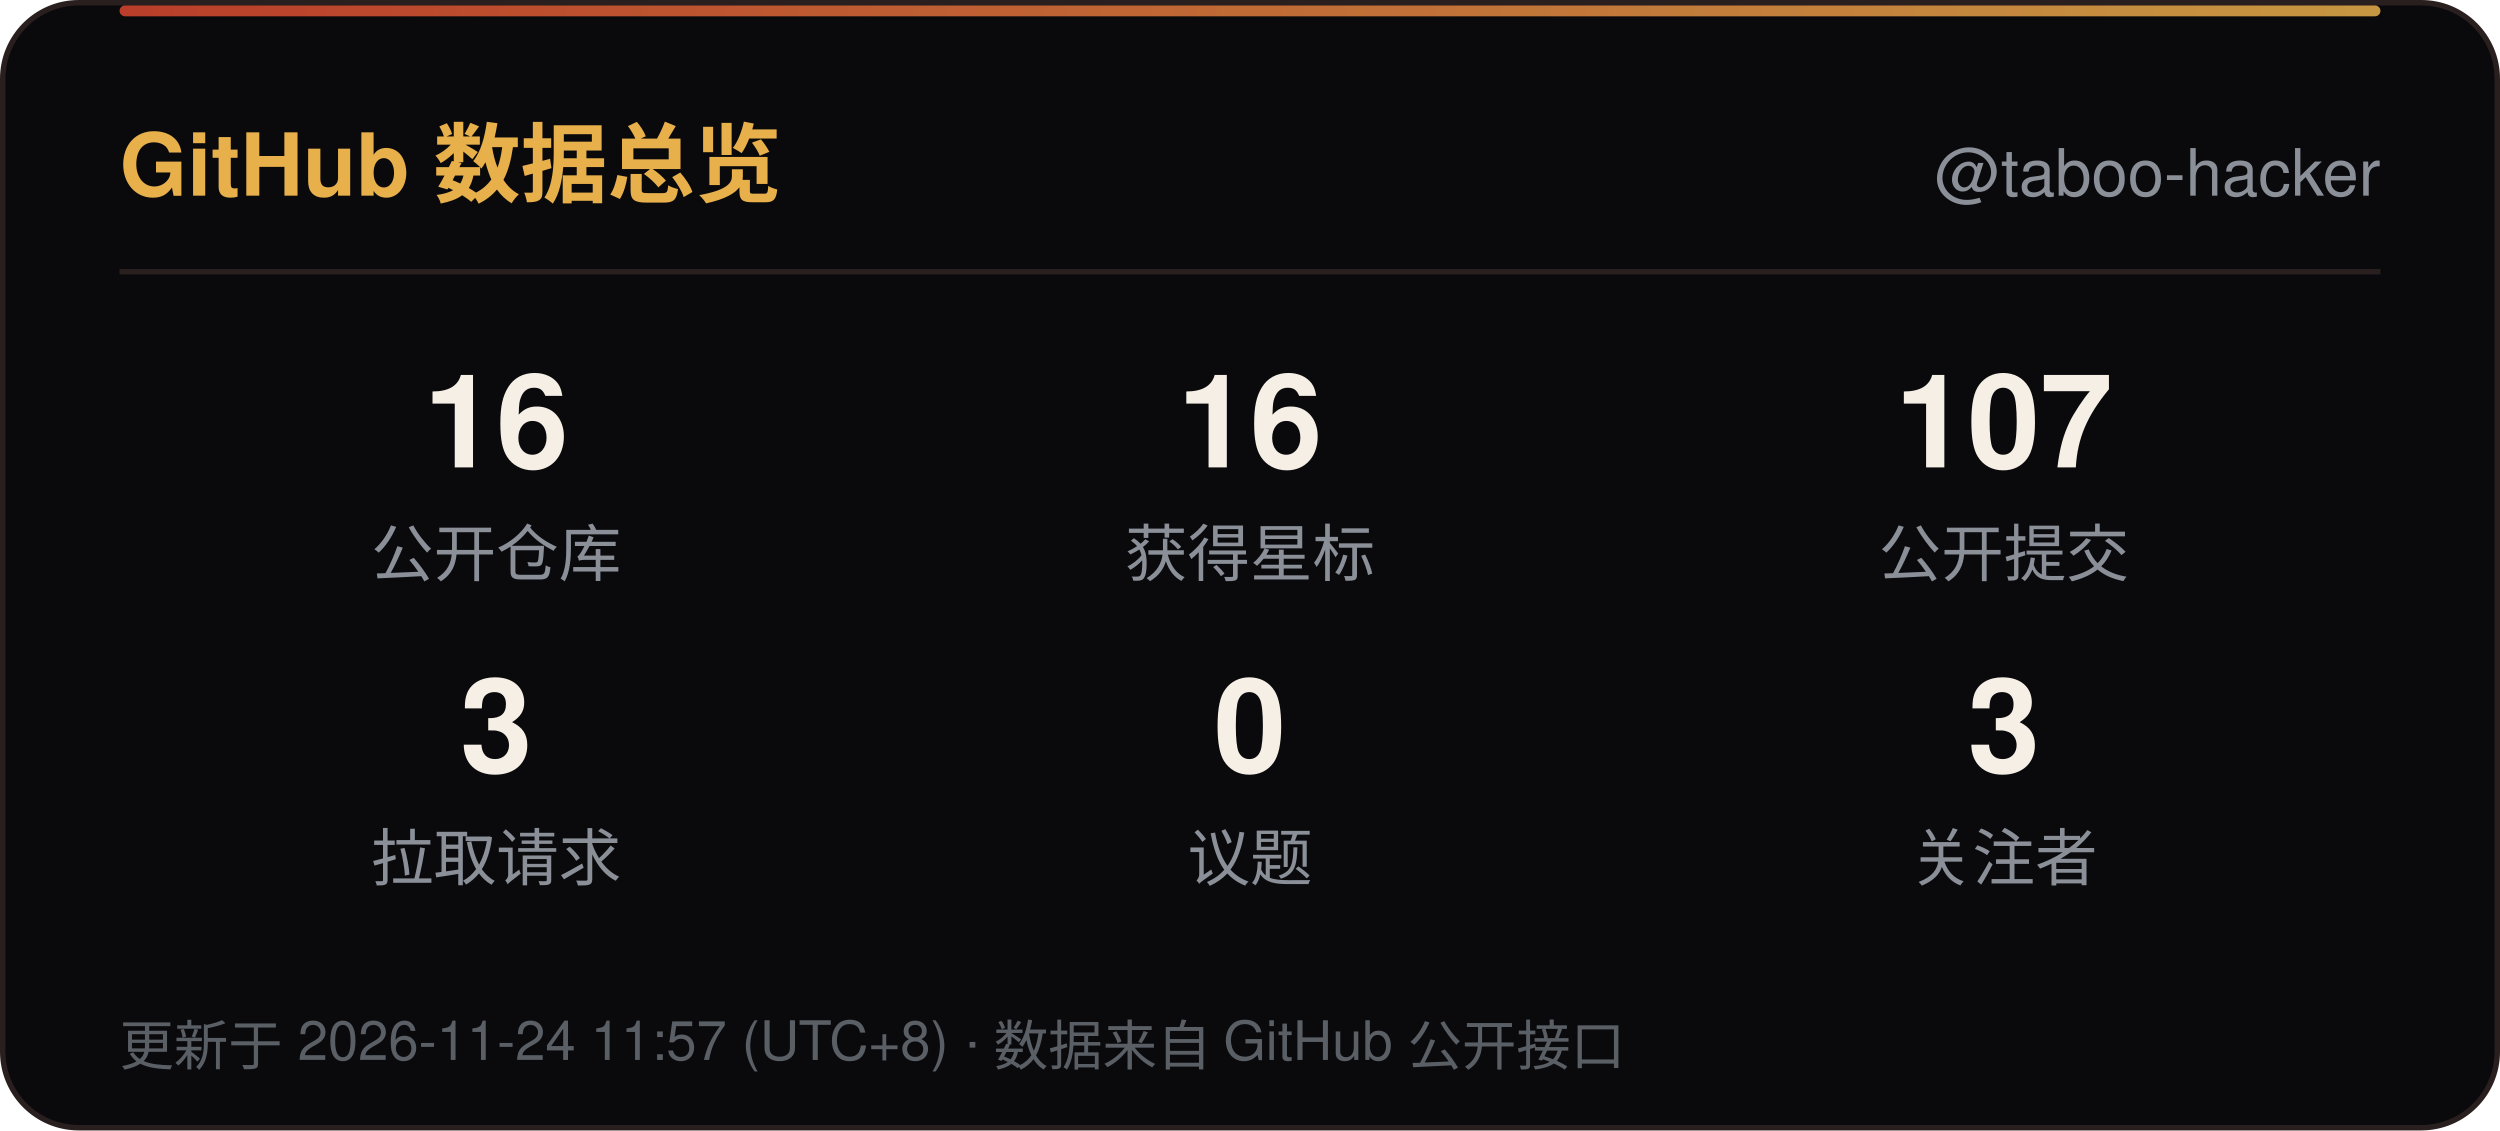
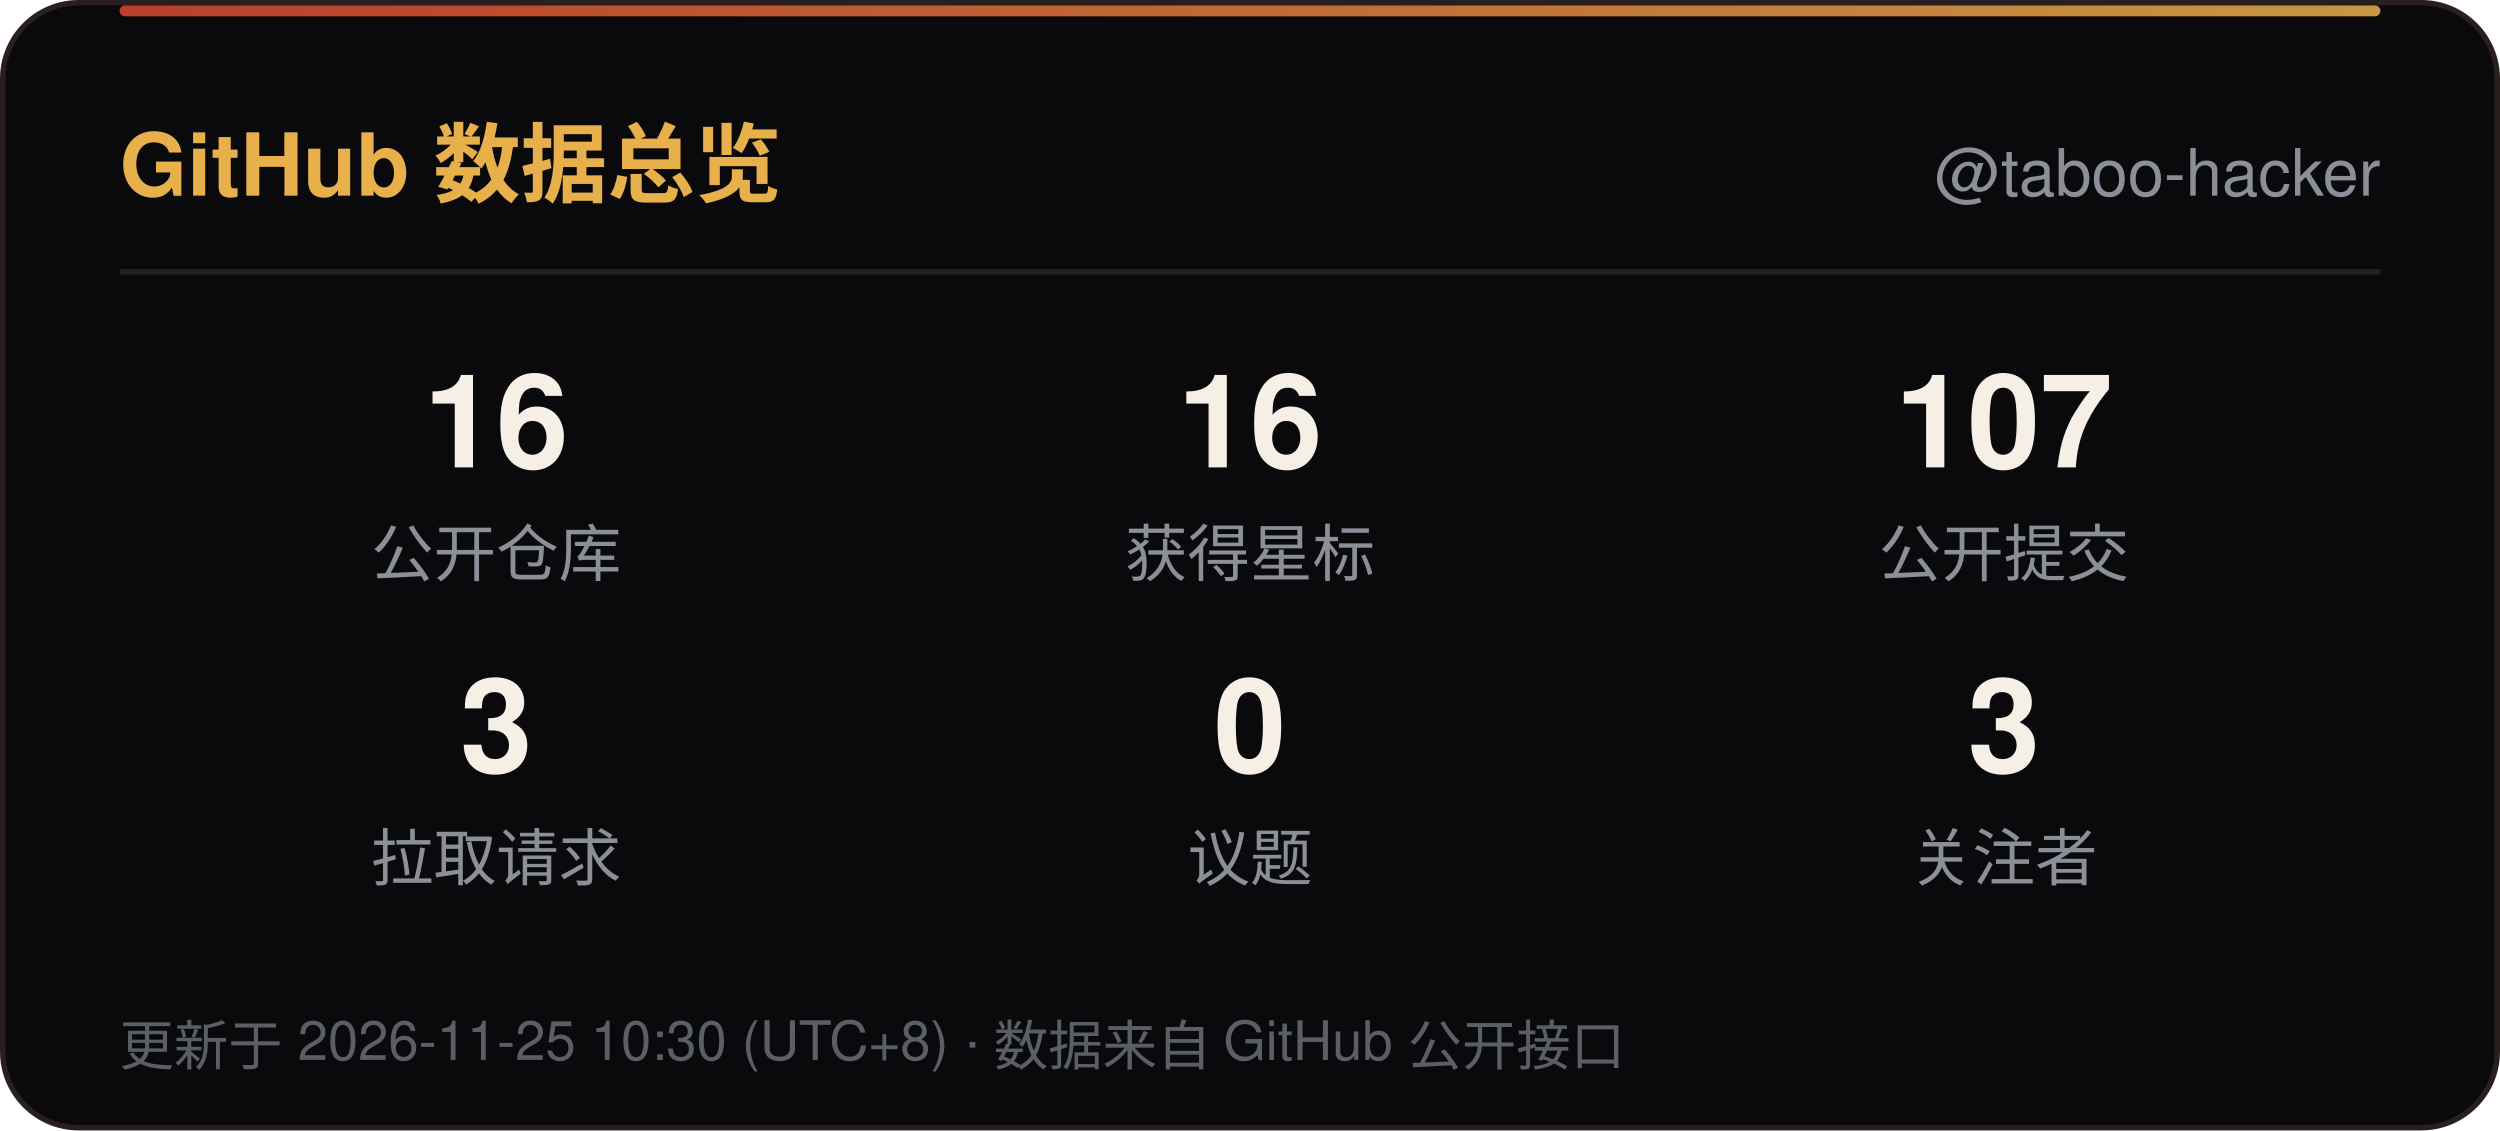
<svg xmlns="http://www.w3.org/2000/svg" width="460" height="208" viewBox="0 0 460 208" role="img" aria-label="GitHub 数据总览">
  <defs>
    <linearGradient id="line" x1="0" y1="0" x2="1" y2="0">
      <stop offset="0" stop-color="#D9482F" />
      <stop offset="1" stop-color="#E8B04B" />
    </linearGradient>
    <linearGradient id="sweep" x1="0" y1="0" x2="1" y2="0">
      <stop offset="0" stop-color="#E8B04B" stop-opacity="0" />
      <stop offset="0.5" stop-color="#E8B04B" stop-opacity="0.6" />
      <stop offset="1" stop-color="#E8B04B" stop-opacity="0" />
    </linearGradient>
  </defs>
  <rect x="0.5" y="0.5" width="459" height="207" rx="14" fill="#0A0A0D" stroke="#2A1F1F" />
  <rect x="22" y="1" width="416" height="2" rx="1" fill="url(#line)" opacity="0.85" />
  <rect x="-140" y="1" width="140" height="2.5" fill="url(#sweep)">
    <animate attributeName="x" values="-140;460" dur="6s" repeatCount="indefinite" />
  </rect>
  <text x="22" y="36" font-family="'Segoe UI',Ubuntu,'Microsoft YaHei','PingFang SC','Noto Sans SC',-apple-system,BlinkMacSystemFont,Helvetica,Arial,sans-serif" font-size="16" font-weight="700" fill="#E8B04B">GitHub 数据总览</text>
  <text x="438" y="36" text-anchor="end" font-family="'Segoe UI',Ubuntu,'Microsoft YaHei','PingFang SC','Noto Sans SC',-apple-system,BlinkMacSystemFont,Helvetica,Arial,sans-serif" font-size="12" fill="#8A8F98">@taboo-hacker</text>
  <line x1="22" y1="50" x2="438" y2="50" stroke="#2A1F1F" />
  <text x="91.3" y="86" text-anchor="middle" font-family="'Segoe UI',Ubuntu,'Microsoft YaHei','PingFang SC','Noto Sans SC',-apple-system,BlinkMacSystemFont,Helvetica,Arial,sans-serif" font-size="24" font-weight="700" fill="#F5EFE6">16</text>
  <text x="91.3" y="106" text-anchor="middle" font-family="'Segoe UI',Ubuntu,'Microsoft YaHei','PingFang SC','Noto Sans SC',-apple-system,BlinkMacSystemFont,Helvetica,Arial,sans-serif" font-size="11.5" fill="#8A8F98">公开仓库</text>
  <text x="230.0" y="86" text-anchor="middle" font-family="'Segoe UI',Ubuntu,'Microsoft YaHei','PingFang SC','Noto Sans SC',-apple-system,BlinkMacSystemFont,Helvetica,Arial,sans-serif" font-size="24" font-weight="700" fill="#F5EFE6">16</text>
  <text x="230.0" y="106" text-anchor="middle" font-family="'Segoe UI',Ubuntu,'Microsoft YaHei','PingFang SC','Noto Sans SC',-apple-system,BlinkMacSystemFont,Helvetica,Arial,sans-serif" font-size="11.5" fill="#8A8F98">获得星标</text>
  <text x="368.7" y="86" text-anchor="middle" font-family="'Segoe UI',Ubuntu,'Microsoft YaHei','PingFang SC','Noto Sans SC',-apple-system,BlinkMacSystemFont,Helvetica,Arial,sans-serif" font-size="24" font-weight="700" fill="#F5EFE6">107</text>
  <text x="368.7" y="106" text-anchor="middle" font-family="'Segoe UI',Ubuntu,'Microsoft YaHei','PingFang SC','Noto Sans SC',-apple-system,BlinkMacSystemFont,Helvetica,Arial,sans-serif" font-size="11.5" fill="#8A8F98">公开提交</text>
  <text x="91.3" y="142" text-anchor="middle" font-family="'Segoe UI',Ubuntu,'Microsoft YaHei','PingFang SC','Noto Sans SC',-apple-system,BlinkMacSystemFont,Helvetica,Arial,sans-serif" font-size="24" font-weight="700" fill="#F5EFE6">3</text>
  <text x="91.3" y="162" text-anchor="middle" font-family="'Segoe UI',Ubuntu,'Microsoft YaHei','PingFang SC','Noto Sans SC',-apple-system,BlinkMacSystemFont,Helvetica,Arial,sans-serif" font-size="11.5" fill="#8A8F98">拉取请求</text>
  <text x="230.0" y="142" text-anchor="middle" font-family="'Segoe UI',Ubuntu,'Microsoft YaHei','PingFang SC','Noto Sans SC',-apple-system,BlinkMacSystemFont,Helvetica,Arial,sans-serif" font-size="24" font-weight="700" fill="#F5EFE6">0</text>
  <text x="230.0" y="162" text-anchor="middle" font-family="'Segoe UI',Ubuntu,'Microsoft YaHei','PingFang SC','Noto Sans SC',-apple-system,BlinkMacSystemFont,Helvetica,Arial,sans-serif" font-size="11.5" fill="#8A8F98">议题</text>
  <text x="368.7" y="142" text-anchor="middle" font-family="'Segoe UI',Ubuntu,'Microsoft YaHei','PingFang SC','Noto Sans SC',-apple-system,BlinkMacSystemFont,Helvetica,Arial,sans-serif" font-size="24" font-weight="700" fill="#F5EFE6">3</text>
  <text x="368.7" y="162" text-anchor="middle" font-family="'Segoe UI',Ubuntu,'Microsoft YaHei','PingFang SC','Noto Sans SC',-apple-system,BlinkMacSystemFont,Helvetica,Arial,sans-serif" font-size="11.5" fill="#8A8F98">关注者</text>
-   <text x="22" y="196" font-family="'Segoe UI',Ubuntu,'Microsoft YaHei','PingFang SC','Noto Sans SC',-apple-system,BlinkMacSystemFont,Helvetica,Arial,sans-serif" font-size="10" fill="#5A5F66">更新于 2026-11-24 11:57 (UTC+8) · 数据来自 GitHub 公开接口</text>
+   <text x="22" y="196" font-family="'Segoe UI',Ubuntu,'Microsoft YaHei','PingFang SC','Noto Sans SC',-apple-system,BlinkMacSystemFont,Helvetica,Arial,sans-serif" font-size="10" fill="#5A5F66">更新于 2026-11-25 10:30 (UTC+8) · 数据来自 GitHub 公开接口</text>
</svg>
